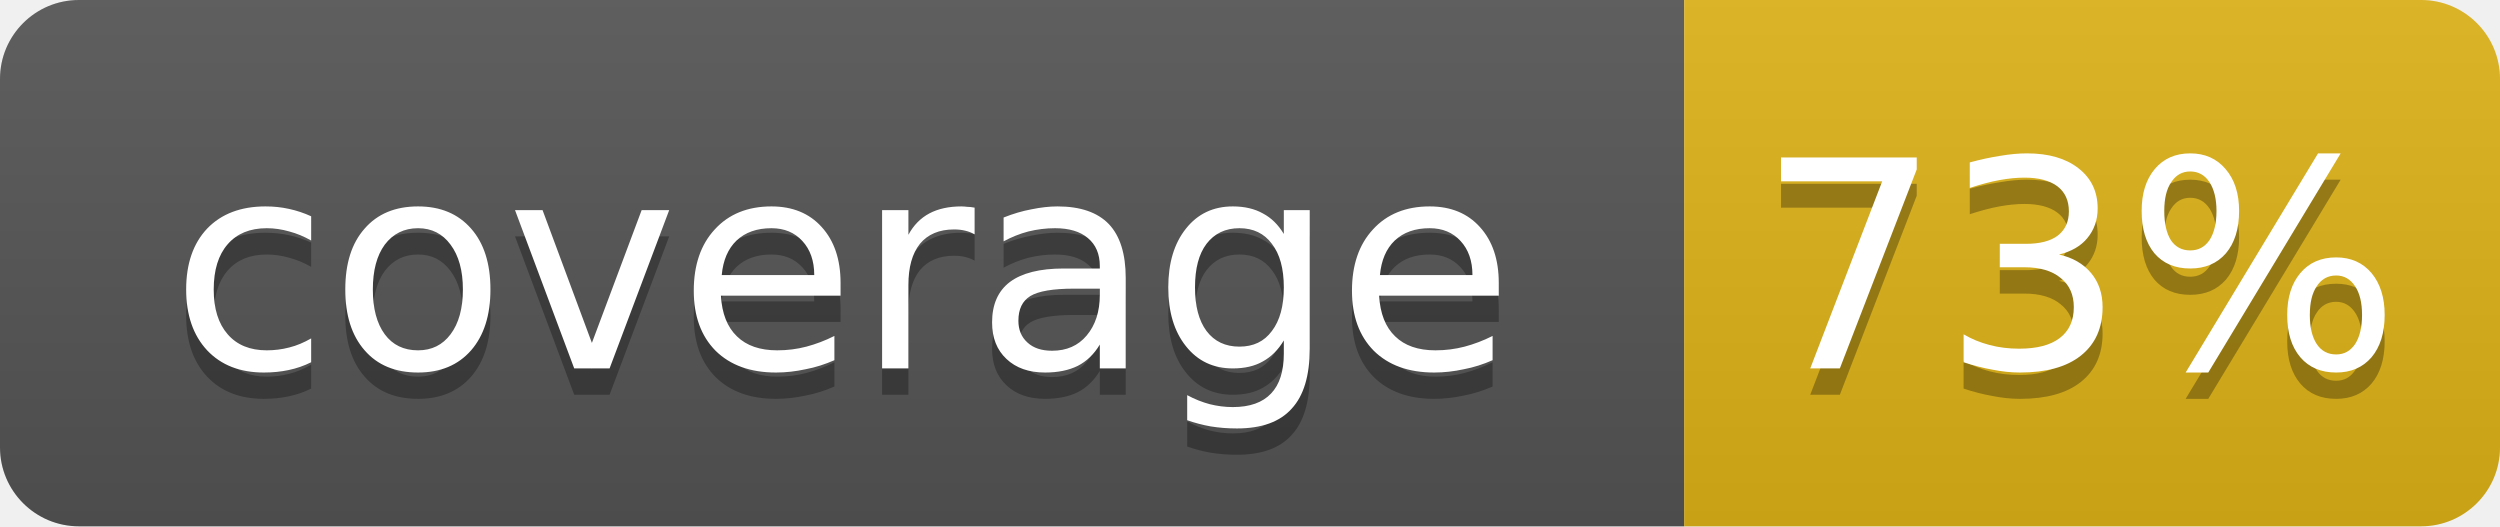
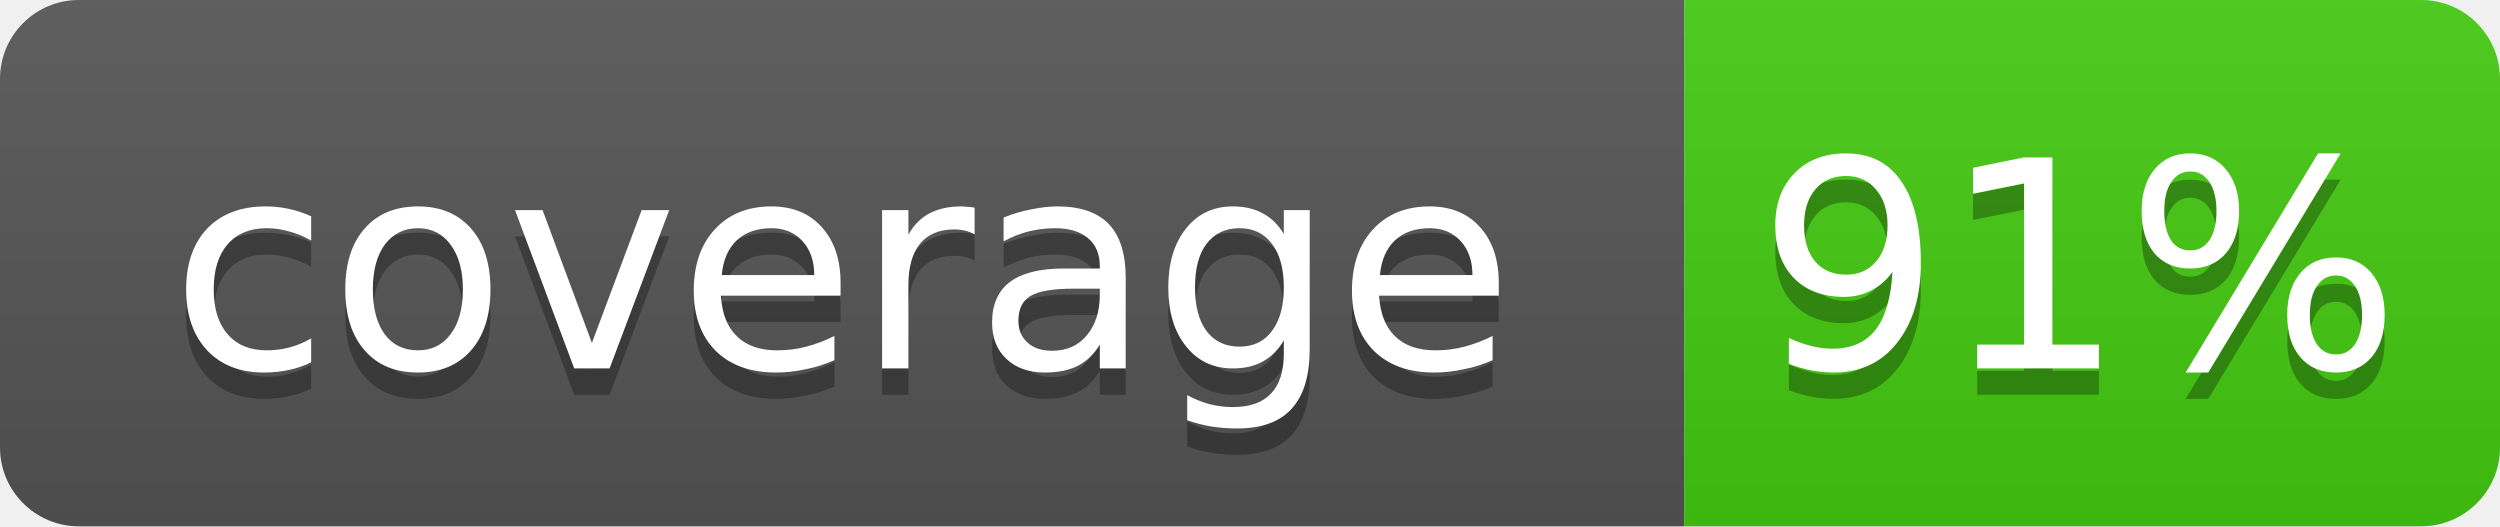
<svg xmlns="http://www.w3.org/2000/svg" width="95" height="20">
  <linearGradient id="b" x2="0" y2="100%">
    <stop offset="0" stop-color="#bbb" stop-opacity=".1" />
    <stop offset="1" stop-opacity=".1" />
  </linearGradient>
  <clipPath id="a">
    <rect width="95" height="20" rx="3" fill="#fff" />
  </clipPath>
  <g clip-path="url(#a)">
    <rect width="64" height="20" fill="#555" />
-     <rect x="64" width="31" height="20" fill="#dfb317" />
+     <rect x="64" width="31" height="20" fill="#4c1" />
    <rect width="95" height="20" fill="url(#b)" />
  </g>
  <g fill="#fff" text-anchor="middle" font-family="DejaVu Sans,Verdana,Geneva,sans-serif" font-size="11">
    <text x="32" y="15" fill="#010101" fill-opacity=".3">coverage</text>
    <text x="32" y="14">coverage</text>
-     <text x="79" y="15" fill="#010101" fill-opacity=".3">73%</text>
-     <text x="79" y="14">73%</text>
+     <text x="79" y="15" fill="#010101" fill-opacity=".3">91%</text>
+     <text x="79" y="14">91%</text>
  </g>
</svg>
